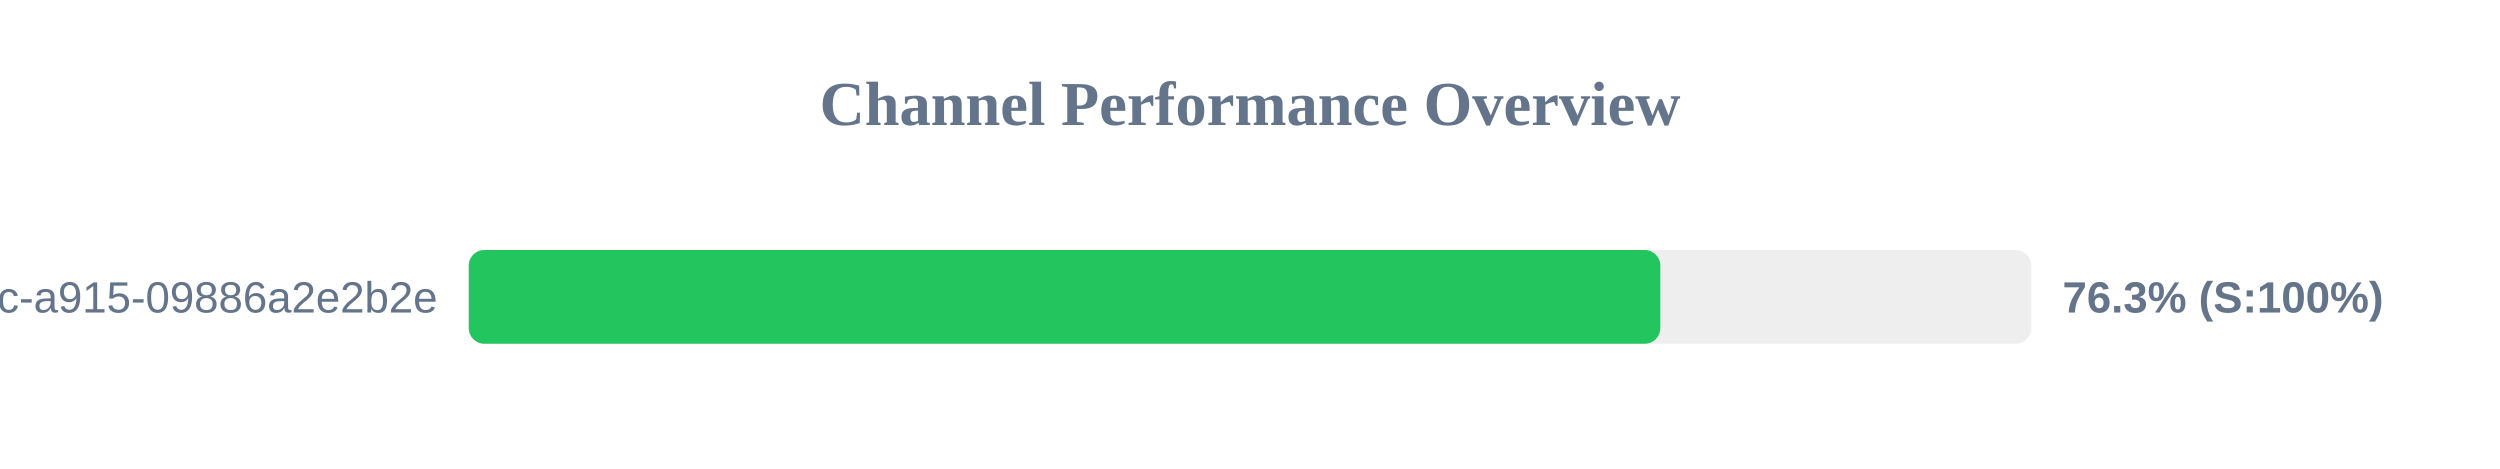
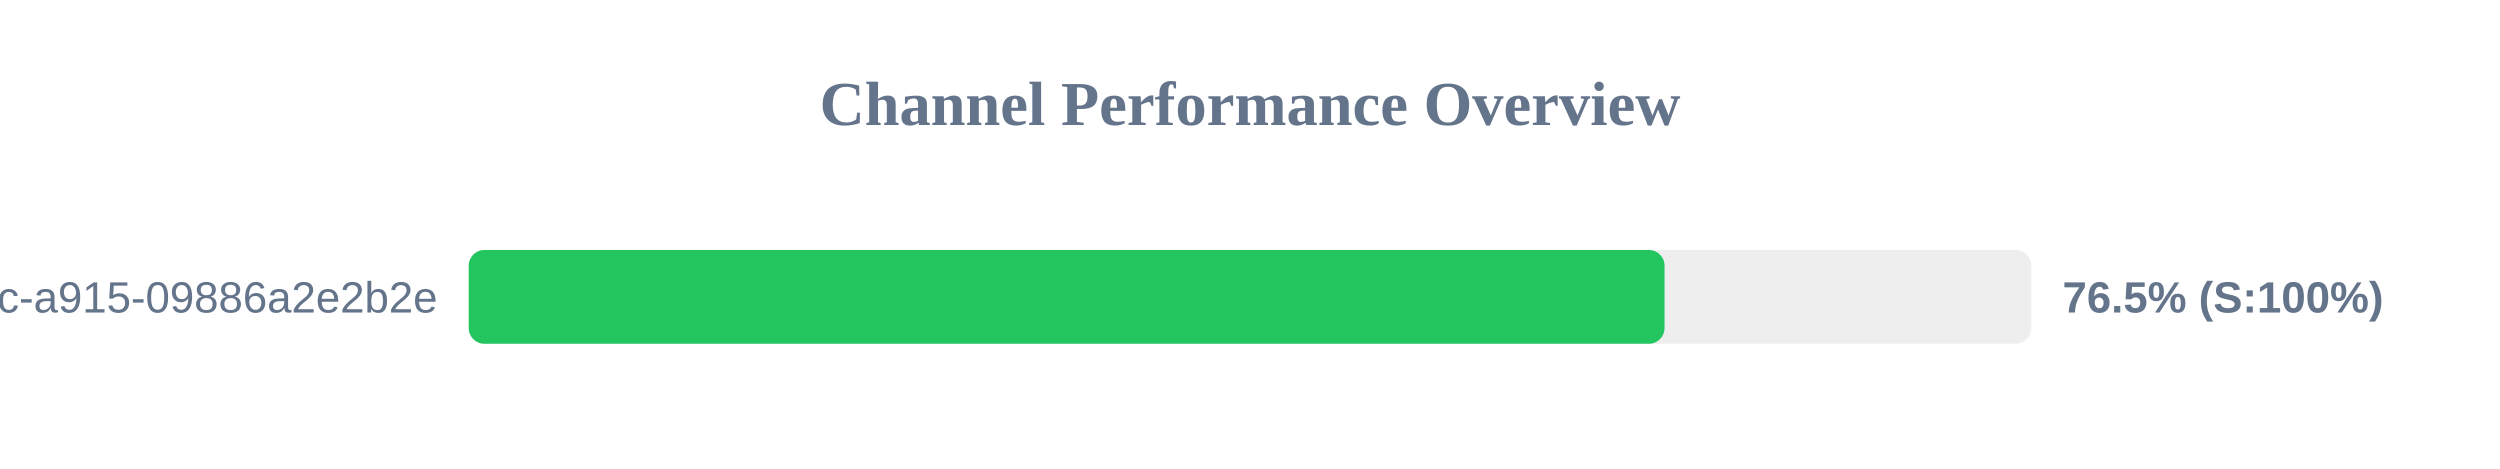
<svg xmlns="http://www.w3.org/2000/svg" width="800" height="150" version="1.1">
  <style>
        .row { font: 14px Arial; fill: #64748b; }
        .score { font: bold 14px Arial; fill: #64748b; }
    </style>
  <text x="400" y="40" text-anchor="middle" font-size="20px" font-weight="bold" fill="#64748b">Channel Performance Overview</text>
  <rect x="150" y="80" width="500" height="30" fill="#eee" rx="5" />
-   <rect x="150" y="80" width="381.3" height="30" fill="#22c55e" rx="5" />
+   <rect x="150" y="80" width="382.65" height="30" fill="#22c55e" rx="5" />
  <text x="140" y="100" text-anchor="end" class="row">?uuid=52816135-d3bc-46bc-a915-09886a2e2b2e</text>
-   <text x="660" y="100" text-anchor="start" class="score">76.3% (S:100%)</text>
+   <text x="660" y="100" text-anchor="start" class="score">76.5% (S:100%)</text>
</svg>
